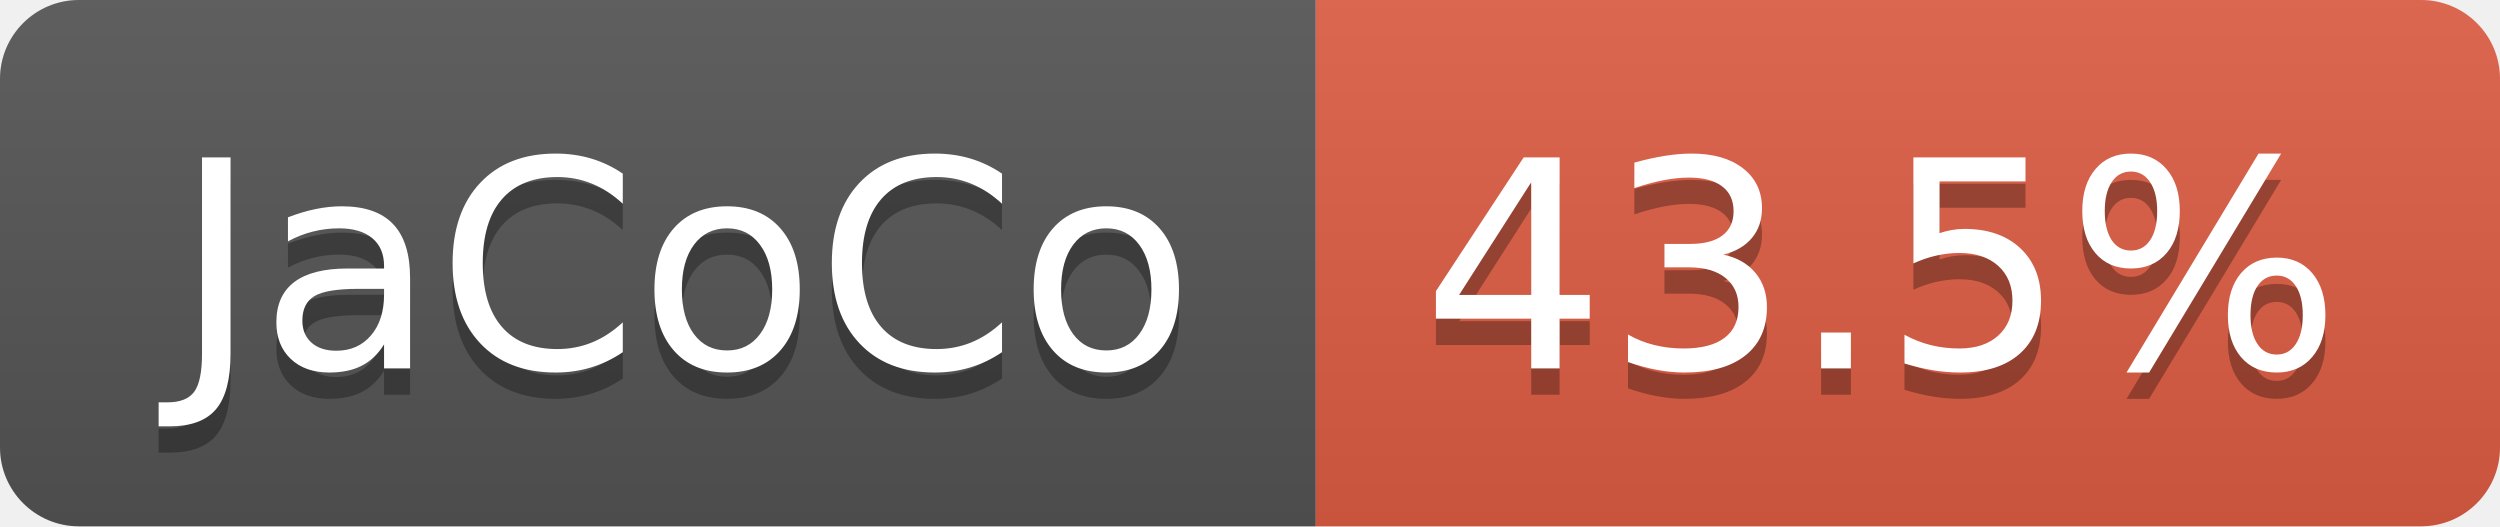
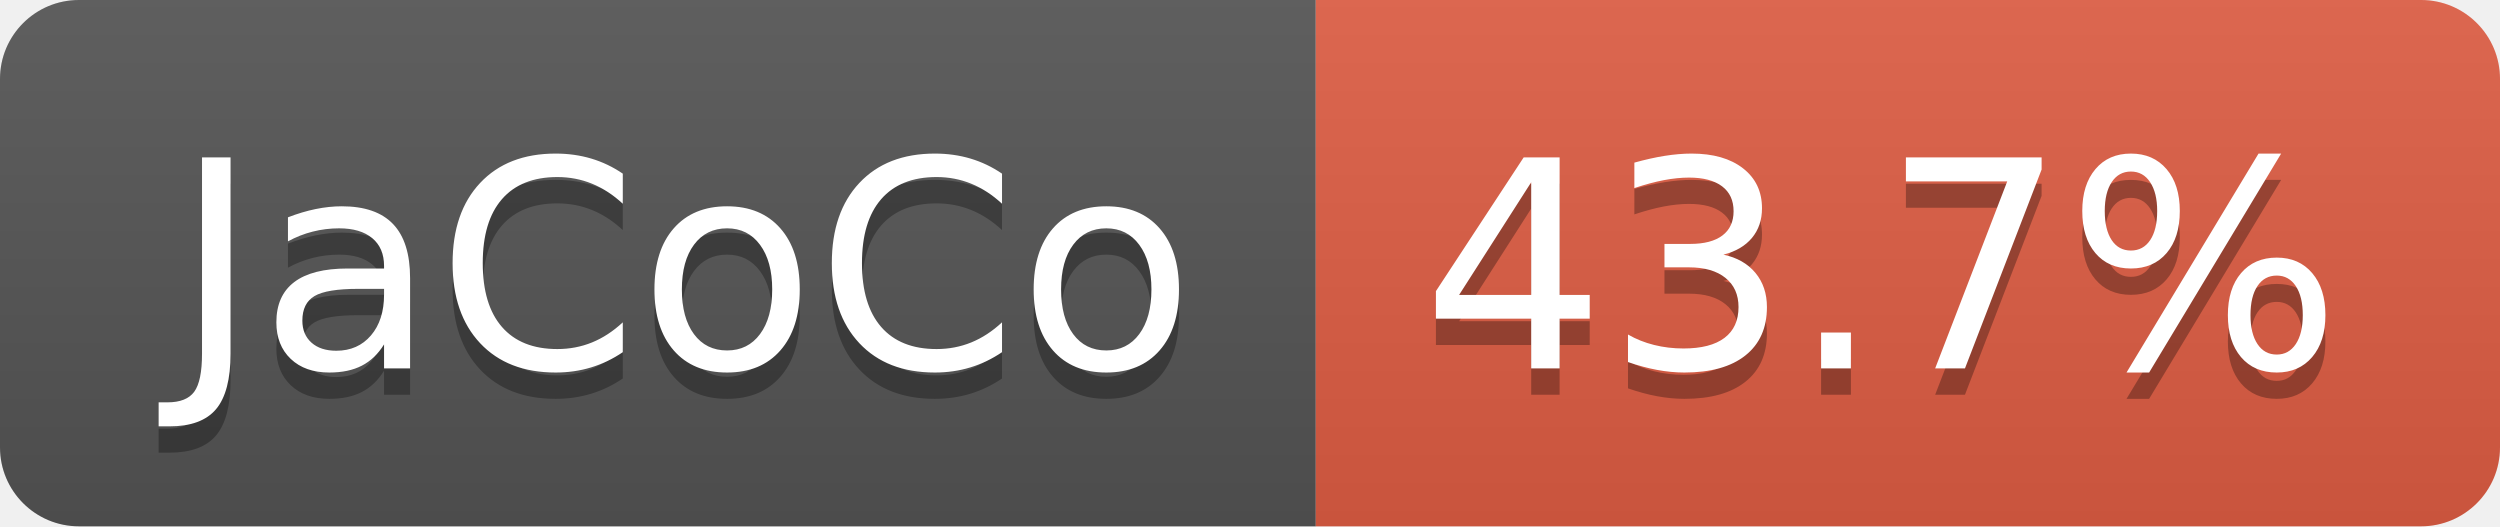
- <svg xmlns="http://www.w3.org/2000/svg" width="95" height="20" role="img" aria-label="JaCoCo: 43.5%">
+ <svg xmlns="http://www.w3.org/2000/svg" width="95" height="20" role="img" aria-label="JaCoCo: 43.7%">
  <linearGradient id="s" x2="0" y2="100%">
    <stop offset="0" stop-color="#bbb" stop-opacity=".1" />
    <stop offset="1" stop-opacity=".1" />
  </linearGradient>
  <clipPath id="r">
    <rect width="95" height="20" rx="3" fill="#fff" />
  </clipPath>
  <g clip-path="url(#r)">
    <rect width="50" height="20" fill="#555" />
    <rect x="50" width="45" height="20" fill="#e05d44" />
    <rect width="95" height="20" fill="url(#s)" />
  </g>
  <g fill="#fff" text-anchor="middle" font-family="Verdana,Geneva,DejaVu Sans,sans-serif" text-rendering="geometricPrecision" font-size="110">
    <text aria-hidden="true" x="260" y="150" fill="#010101" fill-opacity=".3" transform="scale(.1)" textLength="393">JaCoCo</text>
    <text x="260" y="140" transform="scale(.1)" fill="#fff" textLength="393">JaCoCo</text>
-     <text aria-hidden="true" x="715" y="150" fill="#010101" fill-opacity=".3" transform="scale(.1)" textLength="350">43.5%</text>
-     <text x="715" y="140" transform="scale(.1)" fill="#fff" textLength="350">43.5%</text>
+     <text aria-hidden="true" x="715" y="150" fill="#010101" fill-opacity=".3" transform="scale(.1)" textLength="350">43.7%</text>
+     <text x="715" y="140" transform="scale(.1)" fill="#fff" textLength="350">43.7%</text>
  </g>
</svg>
